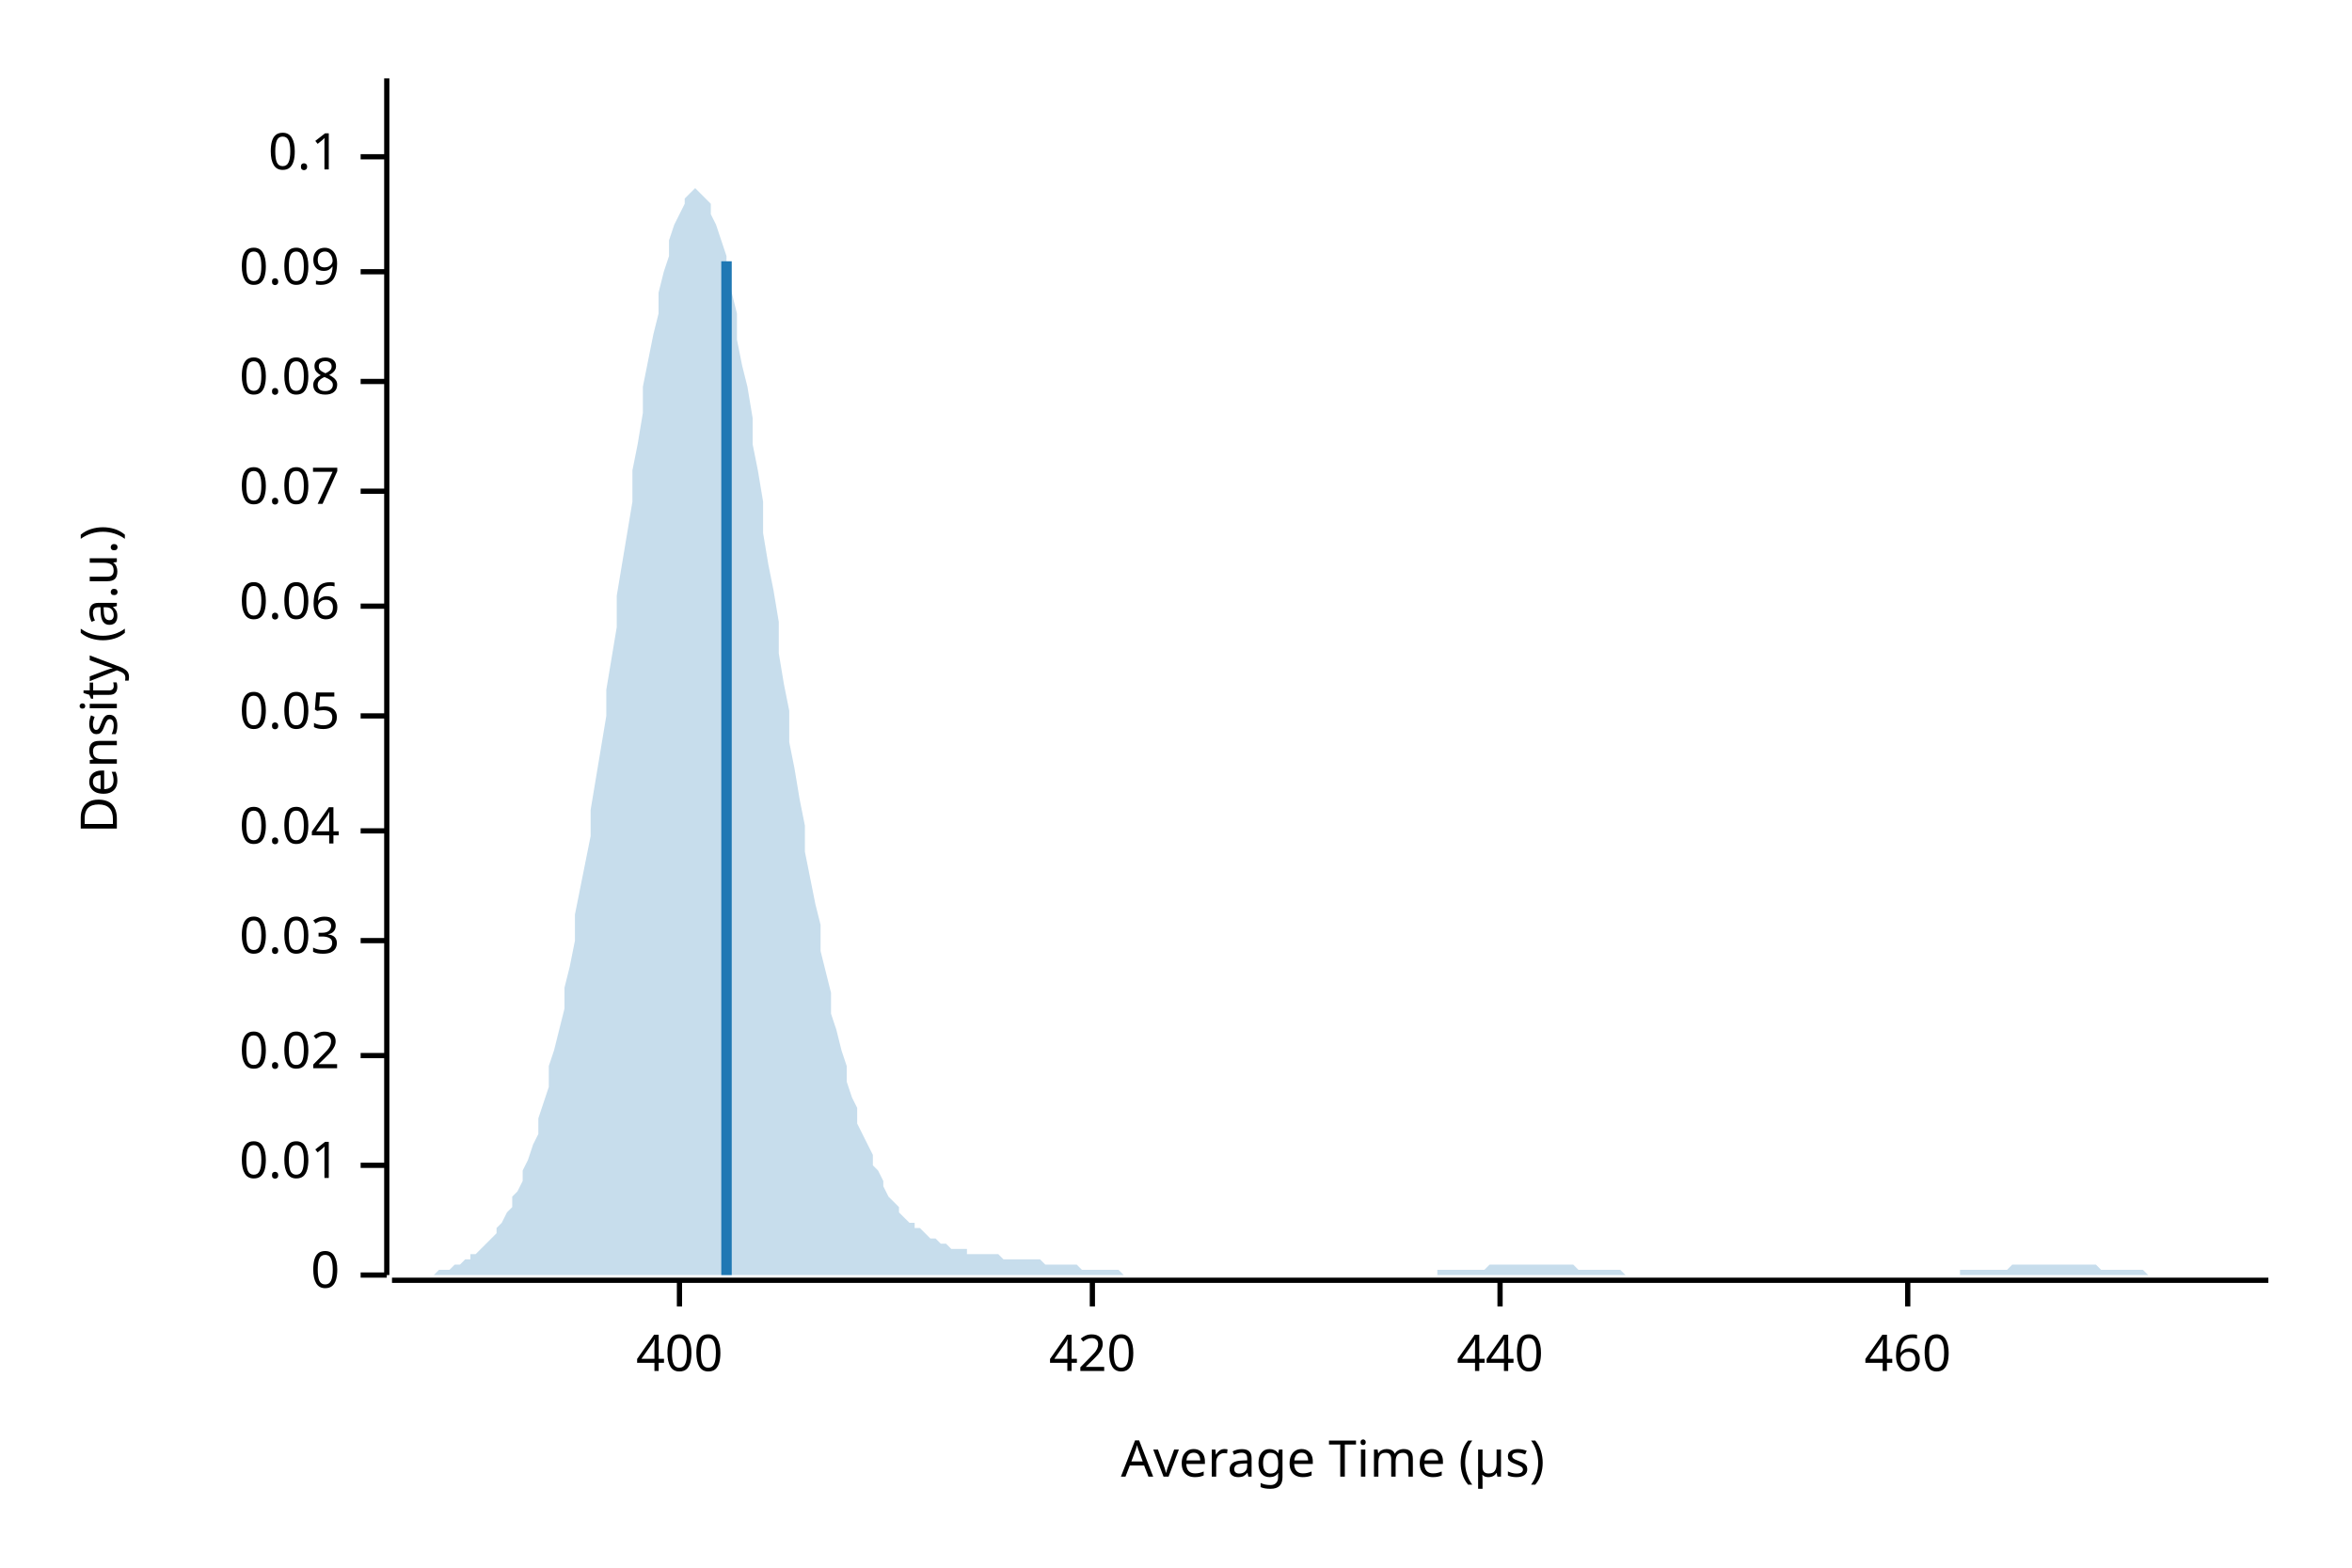
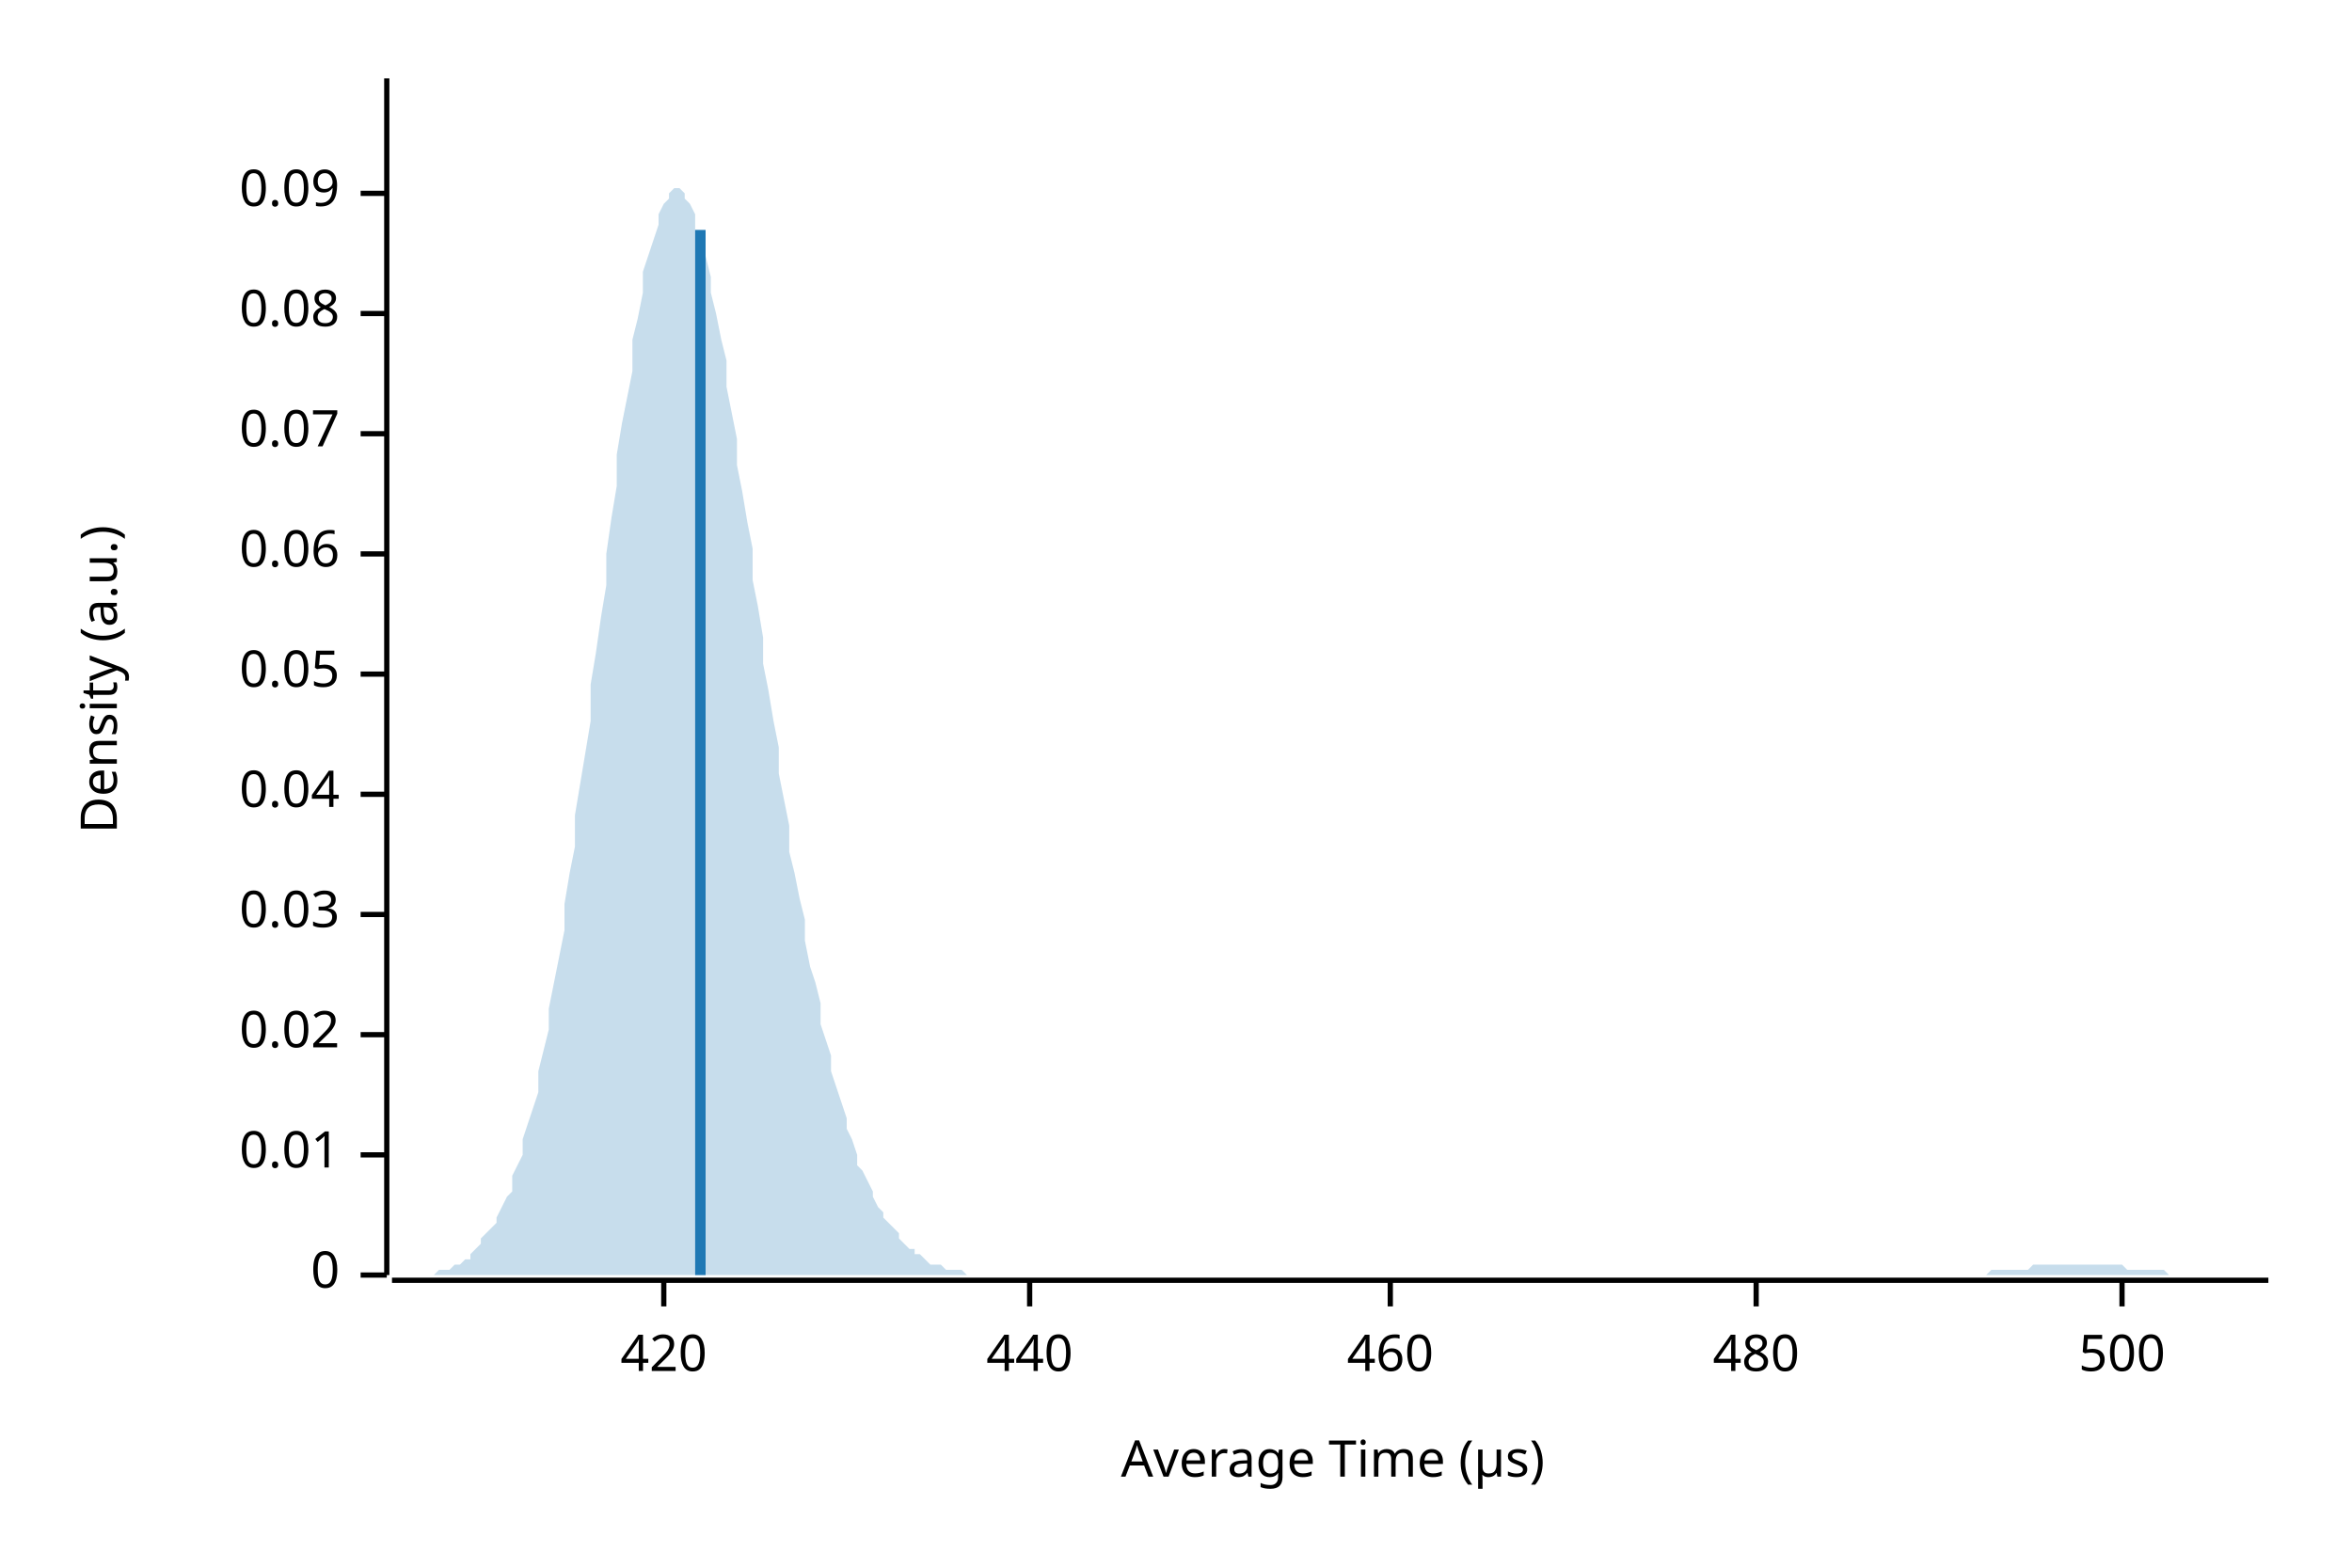
<svg xmlns="http://www.w3.org/2000/svg" width="450" height="300" viewBox="0 0 450 300">
  <text x="15" y="130" dy="0.76em" text-anchor="middle" font-family="sans-serif" font-size="9.677" opacity="1" fill="#000000" transform="rotate(270, 15, 130)">
Density (a.u.)
</text>
  <text x="255" y="285" dy="-0.5ex" text-anchor="middle" font-family="sans-serif" font-size="9.677" opacity="1" fill="#000000">
Average Time (µs)
</text>
  <polyline fill="none" opacity="1" stroke="#000000" stroke-width="1" points="74,15 74,244 " />
  <text x="65" y="244" dy="0.5ex" text-anchor="end" font-family="sans-serif" font-size="9.677" opacity="1" fill="#000000">
0
</text>
  <polyline fill="none" opacity="1" stroke="#000000" stroke-width="1" points="69,244 74,244 " />
-   <text x="65" y="223" dy="0.5ex" text-anchor="end" font-family="sans-serif" font-size="9.677" opacity="1" fill="#000000">
+   <text x="65" y="221" dy="0.5ex" text-anchor="end" font-family="sans-serif" font-size="9.677" opacity="1" fill="#000000">
0.01
</text>
-   <polyline fill="none" opacity="1" stroke="#000000" stroke-width="1" points="69,223 74,223 " />
-   <text x="65" y="202" dy="0.5ex" text-anchor="end" font-family="sans-serif" font-size="9.677" opacity="1" fill="#000000">
+   <polyline fill="none" opacity="1" stroke="#000000" stroke-width="1" points="69,221 74,221 " />
+   <text x="65" y="198" dy="0.5ex" text-anchor="end" font-family="sans-serif" font-size="9.677" opacity="1" fill="#000000">
0.02
</text>
-   <polyline fill="none" opacity="1" stroke="#000000" stroke-width="1" points="69,202 74,202 " />
-   <text x="65" y="180" dy="0.5ex" text-anchor="end" font-family="sans-serif" font-size="9.677" opacity="1" fill="#000000">
+   <polyline fill="none" opacity="1" stroke="#000000" stroke-width="1" points="69,198 74,198 " />
+   <text x="65" y="175" dy="0.5ex" text-anchor="end" font-family="sans-serif" font-size="9.677" opacity="1" fill="#000000">
0.03
</text>
-   <polyline fill="none" opacity="1" stroke="#000000" stroke-width="1" points="69,180 74,180 " />
-   <text x="65" y="159" dy="0.5ex" text-anchor="end" font-family="sans-serif" font-size="9.677" opacity="1" fill="#000000">
+   <polyline fill="none" opacity="1" stroke="#000000" stroke-width="1" points="69,175 74,175 " />
+   <text x="65" y="152" dy="0.5ex" text-anchor="end" font-family="sans-serif" font-size="9.677" opacity="1" fill="#000000">
0.04
</text>
-   <polyline fill="none" opacity="1" stroke="#000000" stroke-width="1" points="69,159 74,159 " />
-   <text x="65" y="137" dy="0.5ex" text-anchor="end" font-family="sans-serif" font-size="9.677" opacity="1" fill="#000000">
+   <polyline fill="none" opacity="1" stroke="#000000" stroke-width="1" points="69,152 74,152 " />
+   <text x="65" y="129" dy="0.5ex" text-anchor="end" font-family="sans-serif" font-size="9.677" opacity="1" fill="#000000">
0.05
</text>
-   <polyline fill="none" opacity="1" stroke="#000000" stroke-width="1" points="69,137 74,137 " />
-   <text x="65" y="116" dy="0.5ex" text-anchor="end" font-family="sans-serif" font-size="9.677" opacity="1" fill="#000000">
+   <polyline fill="none" opacity="1" stroke="#000000" stroke-width="1" points="69,129 74,129 " />
+   <text x="65" y="106" dy="0.5ex" text-anchor="end" font-family="sans-serif" font-size="9.677" opacity="1" fill="#000000">
0.06
</text>
-   <polyline fill="none" opacity="1" stroke="#000000" stroke-width="1" points="69,116 74,116 " />
-   <text x="65" y="94" dy="0.5ex" text-anchor="end" font-family="sans-serif" font-size="9.677" opacity="1" fill="#000000">
+   <polyline fill="none" opacity="1" stroke="#000000" stroke-width="1" points="69,106 74,106 " />
+   <text x="65" y="83" dy="0.5ex" text-anchor="end" font-family="sans-serif" font-size="9.677" opacity="1" fill="#000000">
0.07
</text>
-   <polyline fill="none" opacity="1" stroke="#000000" stroke-width="1" points="69,94 74,94 " />
-   <text x="65" y="73" dy="0.5ex" text-anchor="end" font-family="sans-serif" font-size="9.677" opacity="1" fill="#000000">
+   <polyline fill="none" opacity="1" stroke="#000000" stroke-width="1" points="69,83 74,83 " />
+   <text x="65" y="60" dy="0.5ex" text-anchor="end" font-family="sans-serif" font-size="9.677" opacity="1" fill="#000000">
0.08
</text>
-   <polyline fill="none" opacity="1" stroke="#000000" stroke-width="1" points="69,73 74,73 " />
-   <text x="65" y="52" dy="0.5ex" text-anchor="end" font-family="sans-serif" font-size="9.677" opacity="1" fill="#000000">
+   <polyline fill="none" opacity="1" stroke="#000000" stroke-width="1" points="69,60 74,60 " />
+   <text x="65" y="37" dy="0.5ex" text-anchor="end" font-family="sans-serif" font-size="9.677" opacity="1" fill="#000000">
0.09
</text>
-   <polyline fill="none" opacity="1" stroke="#000000" stroke-width="1" points="69,52 74,52 " />
-   <text x="65" y="30" dy="0.5ex" text-anchor="end" font-family="sans-serif" font-size="9.677" opacity="1" fill="#000000">
- 0.1
- </text>
-   <polyline fill="none" opacity="1" stroke="#000000" stroke-width="1" points="69,30 74,30 " />
+   <polyline fill="none" opacity="1" stroke="#000000" stroke-width="1" points="69,37 74,37 " />
  <polyline fill="none" opacity="1" stroke="#000000" stroke-width="1" points="75,245 434,245 " />
-   <text x="130" y="255" dy="0.76em" text-anchor="middle" font-family="sans-serif" font-size="9.677" opacity="1" fill="#000000">
- 400
- </text>
-   <polyline fill="none" opacity="1" stroke="#000000" stroke-width="1" points="130,245 130,250 " />
-   <text x="209" y="255" dy="0.76em" text-anchor="middle" font-family="sans-serif" font-size="9.677" opacity="1" fill="#000000">
+   <text x="127" y="255" dy="0.76em" text-anchor="middle" font-family="sans-serif" font-size="9.677" opacity="1" fill="#000000">
420
</text>
-   <polyline fill="none" opacity="1" stroke="#000000" stroke-width="1" points="209,245 209,250 " />
-   <text x="287" y="255" dy="0.76em" text-anchor="middle" font-family="sans-serif" font-size="9.677" opacity="1" fill="#000000">
+   <polyline fill="none" opacity="1" stroke="#000000" stroke-width="1" points="127,245 127,250 " />
+   <text x="197" y="255" dy="0.76em" text-anchor="middle" font-family="sans-serif" font-size="9.677" opacity="1" fill="#000000">
440
</text>
-   <polyline fill="none" opacity="1" stroke="#000000" stroke-width="1" points="287,245 287,250 " />
-   <text x="365" y="255" dy="0.76em" text-anchor="middle" font-family="sans-serif" font-size="9.677" opacity="1" fill="#000000">
+   <polyline fill="none" opacity="1" stroke="#000000" stroke-width="1" points="197,245 197,250 " />
+   <text x="266" y="255" dy="0.76em" text-anchor="middle" font-family="sans-serif" font-size="9.677" opacity="1" fill="#000000">
460
</text>
-   <polyline fill="none" opacity="1" stroke="#000000" stroke-width="1" points="365,245 365,250 " />
-   <polygon opacity="0.25" fill="#1F78B4" points="75,244 75,244 76,244 77,244 77,244 78,244 79,244 80,244 80,244 81,244 82,244 82,244 83,244 84,243 85,243 85,243 86,243 87,242 87,242 88,242 89,241 90,241 90,240 91,240 92,239 92,239 93,238 94,237 95,236 95,235 96,234 97,232 98,231 98,229 99,228 100,226 100,224 101,222 102,219 103,217 103,214 104,211 105,208 105,204 106,201 107,197 108,193 108,189 109,185 110,180 110,175 111,170 112,165 113,160 113,155 114,149 115,143 116,137 116,132 117,126 118,120 118,114 119,108 120,102 121,96 121,90 122,85 123,79 123,74 124,69 125,64 126,60 126,56 127,52 128,49 128,46 129,43 130,41 131,39 131,38 132,37 133,36 133,36 134,37 135,38 136,39 136,41 137,43 138,46 139,49 139,53 140,56 141,60 141,65 142,70 143,74 144,80 144,85 145,90 146,96 146,102 147,108 148,113 149,119 149,125 150,131 151,136 151,142 152,147 153,153 154,158 154,163 155,168 156,173 157,177 157,182 158,186 159,190 159,194 160,197 161,201 162,204 162,207 163,210 164,212 164,215 165,217 166,219 167,221 167,223 168,224 169,226 169,227 170,229 171,230 172,231 172,232 173,233 174,234 175,234 175,235 176,235 177,236 177,236 178,237 179,237 180,238 180,238 181,238 182,239 182,239 183,239 184,239 185,239 185,240 186,240 187,240 187,240 188,240 189,240 190,240 190,240 191,240 192,241 192,241 193,241 194,241 195,241 195,241 196,241 197,241 198,241 198,241 199,241 200,242 200,242 201,242 202,242 203,242 203,242 204,242 205,242 205,242 206,242 207,243 208,243 208,243 209,243 210,243 210,243 211,243 212,243 213,243 213,243 214,243 215,244 216,244 216,244 217,244 218,244 218,244 219,244 220,244 221,244 221,244 222,244 223,244 223,244 224,244 225,244 226,244 226,244 227,244 228,244 228,244 229,244 230,244 231,244 231,244 232,244 233,244 233,244 234,244 235,244 236,244 236,244 237,244 238,244 239,244 239,244 240,244 241,244 241,244 242,244 243,244 244,244 244,244 245,244 246,244 246,244 247,244 248,244 249,244 249,244 250,244 251,244 251,244 252,244 253,244 254,244 254,244 255,244 256,244 257,244 257,244 258,244 259,244 259,244 260,244 261,244 262,244 262,244 263,244 264,244 264,244 265,244 266,244 267,244 267,244 268,244 269,244 269,244 270,244 271,244 272,244 272,244 273,244 274,244 275,244 275,243 276,243 277,243 277,243 278,243 279,243 280,243 280,243 281,243 282,243 282,243 283,243 284,243 285,242 285,242 286,242 287,242 287,242 288,242 289,242 290,242 290,242 291,242 292,242 292,242 293,242 294,242 295,242 295,242 296,242 297,242 298,242 298,242 299,242 300,242 300,242 301,242 302,243 303,243 303,243 304,243 305,243 305,243 306,243 307,243 308,243 308,243 309,243 310,243 310,243 311,244 312,244 313,244 313,244 314,244 315,244 316,244 316,244 317,244 318,244 318,244 319,244 320,244 321,244 321,244 322,244 323,244 323,244 324,244 325,244 326,244 326,244 327,244 328,244 328,244 329,244 330,244 331,244 331,244 332,244 333,244 333,244 334,244 335,244 336,244 336,244 337,244 338,244 339,244 339,244 340,244 341,244 341,244 342,244 343,244 344,244 344,244 345,244 346,244 346,244 347,244 348,244 349,244 349,244 350,244 351,244 351,244 352,244 353,244 354,244 354,244 355,244 356,244 357,244 357,244 358,244 359,244 359,244 360,244 361,244 362,244 362,244 363,244 364,244 364,244 365,244 366,244 367,244 367,244 368,244 369,244 369,244 370,244 371,244 372,244 372,244 373,244 374,244 375,244 375,243 376,243 377,243 377,243 378,243 379,243 380,243 380,243 381,243 382,243 382,243 383,243 384,243 385,242 385,242 386,242 387,242 387,242 388,242 389,242 390,242 390,242 391,242 392,242 392,242 393,242 394,242 395,242 395,242 396,242 397,242 398,242 398,242 399,242 400,242 400,242 401,242 402,243 403,243 403,243 404,243 405,243 405,243 406,243 407,243 408,243 408,243 409,243 410,243 410,243 411,244 412,244 413,244 413,244 414,244 415,244 416,244 416,244 417,244 418,244 418,244 419,244 420,244 421,244 421,244 422,244 423,244 423,244 424,244 425,244 426,244 426,244 427,244 428,244 428,244 429,244 430,244 431,244 431,244 432,244 433,244 434,244 434,244 75,244 " />
-   <polyline fill="none" opacity="1" stroke="#1F78B4" stroke-width="2" points="139,244 139,50 " />
+   <polyline fill="none" opacity="1" stroke="#000000" stroke-width="1" points="266,245 266,250 " />
+   <text x="336" y="255" dy="0.76em" text-anchor="middle" font-family="sans-serif" font-size="9.677" opacity="1" fill="#000000">
+ 480
+ </text>
+   <polyline fill="none" opacity="1" stroke="#000000" stroke-width="1" points="336,245 336,250 " />
+   <text x="406" y="255" dy="0.76em" text-anchor="middle" font-family="sans-serif" font-size="9.677" opacity="1" fill="#000000">
+ 500
+ </text>
+   <polyline fill="none" opacity="1" stroke="#000000" stroke-width="1" points="406,245 406,250 " />
+   <polygon opacity="0.25" fill="#1F78B4" points="75,244 75,244 76,244 77,244 77,244 78,244 79,244 80,244 80,244 81,244 82,244 82,244 83,244 84,243 85,243 85,243 86,243 87,242 87,242 88,242 89,241 90,241 90,240 91,239 92,238 92,237 93,236 94,235 95,234 95,233 96,231 97,229 98,228 98,225 99,223 100,221 100,218 101,215 102,212 103,209 103,205 104,201 105,197 105,193 106,188 107,183 108,178 108,173 109,167 110,162 110,156 111,150 112,144 113,138 113,131 114,125 115,118 116,112 116,106 117,99 118,93 118,87 119,81 120,76 121,71 121,65 122,61 123,56 123,52 124,49 125,46 126,43 126,41 127,39 128,38 128,37 129,36 130,36 131,37 131,38 132,39 133,41 133,44 134,46 135,49 136,53 136,56 137,60 138,65 139,69 139,74 140,79 141,84 141,89 142,94 143,100 144,105 144,111 145,116 146,122 146,127 147,132 148,138 149,143 149,148 150,153 151,158 151,163 152,167 153,172 154,176 154,180 155,185 156,188 157,192 157,196 158,199 159,202 159,205 160,208 161,211 162,214 162,216 163,218 164,221 164,223 165,224 166,226 167,228 167,229 168,231 169,232 169,233 170,234 171,235 172,236 172,237 173,238 174,239 175,239 175,240 176,240 177,241 177,241 178,242 179,242 180,242 180,242 181,243 182,243 182,243 183,243 184,243 185,244 185,244 186,244 187,244 187,244 188,244 189,244 190,244 190,244 191,244 192,244 192,244 193,244 194,244 195,244 195,244 196,244 197,244 198,244 198,244 199,244 200,244 200,244 201,244 202,244 203,244 203,244 204,244 205,244 205,244 206,244 207,244 208,244 208,244 209,244 210,244 210,244 211,244 212,244 213,244 213,244 214,244 215,244 216,244 216,244 217,244 218,244 218,244 219,244 220,244 221,244 221,244 222,244 223,244 223,244 224,244 225,244 226,244 226,244 227,244 228,244 228,244 229,244 230,244 231,244 231,244 232,244 233,244 233,244 234,244 235,244 236,244 236,244 237,244 238,244 239,244 239,244 240,244 241,244 241,244 242,244 243,244 244,244 244,244 245,244 246,244 246,244 247,244 248,244 249,244 249,244 250,244 251,244 251,244 252,244 253,244 254,244 254,244 255,244 256,244 257,244 257,244 258,244 259,244 259,244 260,244 261,244 262,244 262,244 263,244 264,244 264,244 265,244 266,244 267,244 267,244 268,244 269,244 269,244 270,244 271,244 272,244 272,244 273,244 274,244 275,244 275,244 276,244 277,244 277,244 278,244 279,244 280,244 280,244 281,244 282,244 282,244 283,244 284,244 285,244 285,244 286,244 287,244 287,244 288,244 289,244 290,244 290,244 291,244 292,244 292,244 293,244 294,244 295,244 295,244 296,244 297,244 298,244 298,244 299,244 300,244 300,244 301,244 302,244 303,244 303,244 304,244 305,244 305,244 306,244 307,244 308,244 308,244 309,244 310,244 310,244 311,244 312,244 313,244 313,244 314,244 315,244 316,244 316,244 317,244 318,244 318,244 319,244 320,244 321,244 321,244 322,244 323,244 323,244 324,244 325,244 326,244 326,244 327,244 328,244 328,244 329,244 330,244 331,244 331,244 332,244 333,244 333,244 334,244 335,244 336,244 336,244 337,244 338,244 339,244 339,244 340,244 341,244 341,244 342,244 343,244 344,244 344,244 345,244 346,244 346,244 347,244 348,244 349,244 349,244 350,244 351,244 351,244 352,244 353,244 354,244 354,244 355,244 356,244 357,244 357,244 358,244 359,244 359,244 360,244 361,244 362,244 362,244 363,244 364,244 364,244 365,244 366,244 367,244 367,244 368,244 369,244 369,244 370,244 371,244 372,244 372,244 373,244 374,244 375,244 375,244 376,244 377,244 377,244 378,244 379,244 380,244 380,244 381,243 382,243 382,243 383,243 384,243 385,243 385,243 386,243 387,243 387,243 388,243 389,242 390,242 390,242 391,242 392,242 392,242 393,242 394,242 395,242 395,242 396,242 397,242 398,242 398,242 399,242 400,242 400,242 401,242 402,242 403,242 403,242 404,242 405,242 405,242 406,242 407,243 408,243 408,243 409,243 410,243 410,243 411,243 412,243 413,243 413,243 414,243 415,244 416,244 416,244 417,244 418,244 418,244 419,244 420,244 421,244 421,244 422,244 423,244 423,244 424,244 425,244 426,244 426,244 427,244 428,244 428,244 429,244 430,244 431,244 431,244 432,244 433,244 434,244 434,244 75,244 " />
+   <polyline fill="none" opacity="1" stroke="#1F78B4" stroke-width="2" points="134,244 134,44 " />
</svg>
